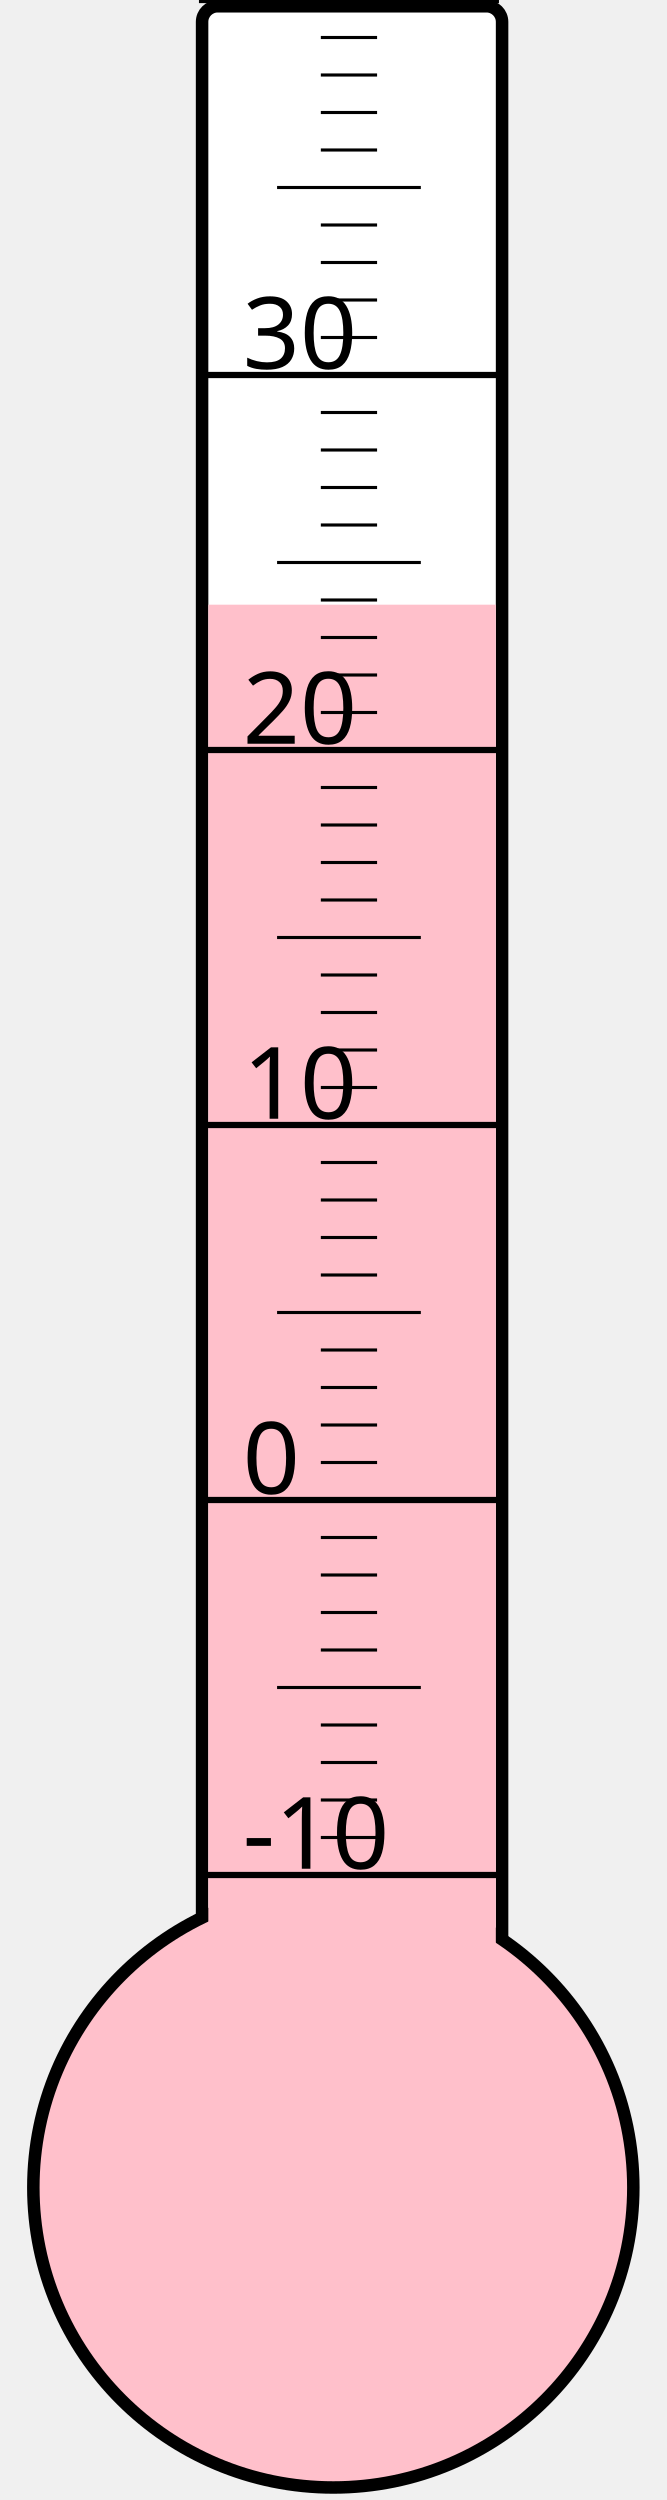
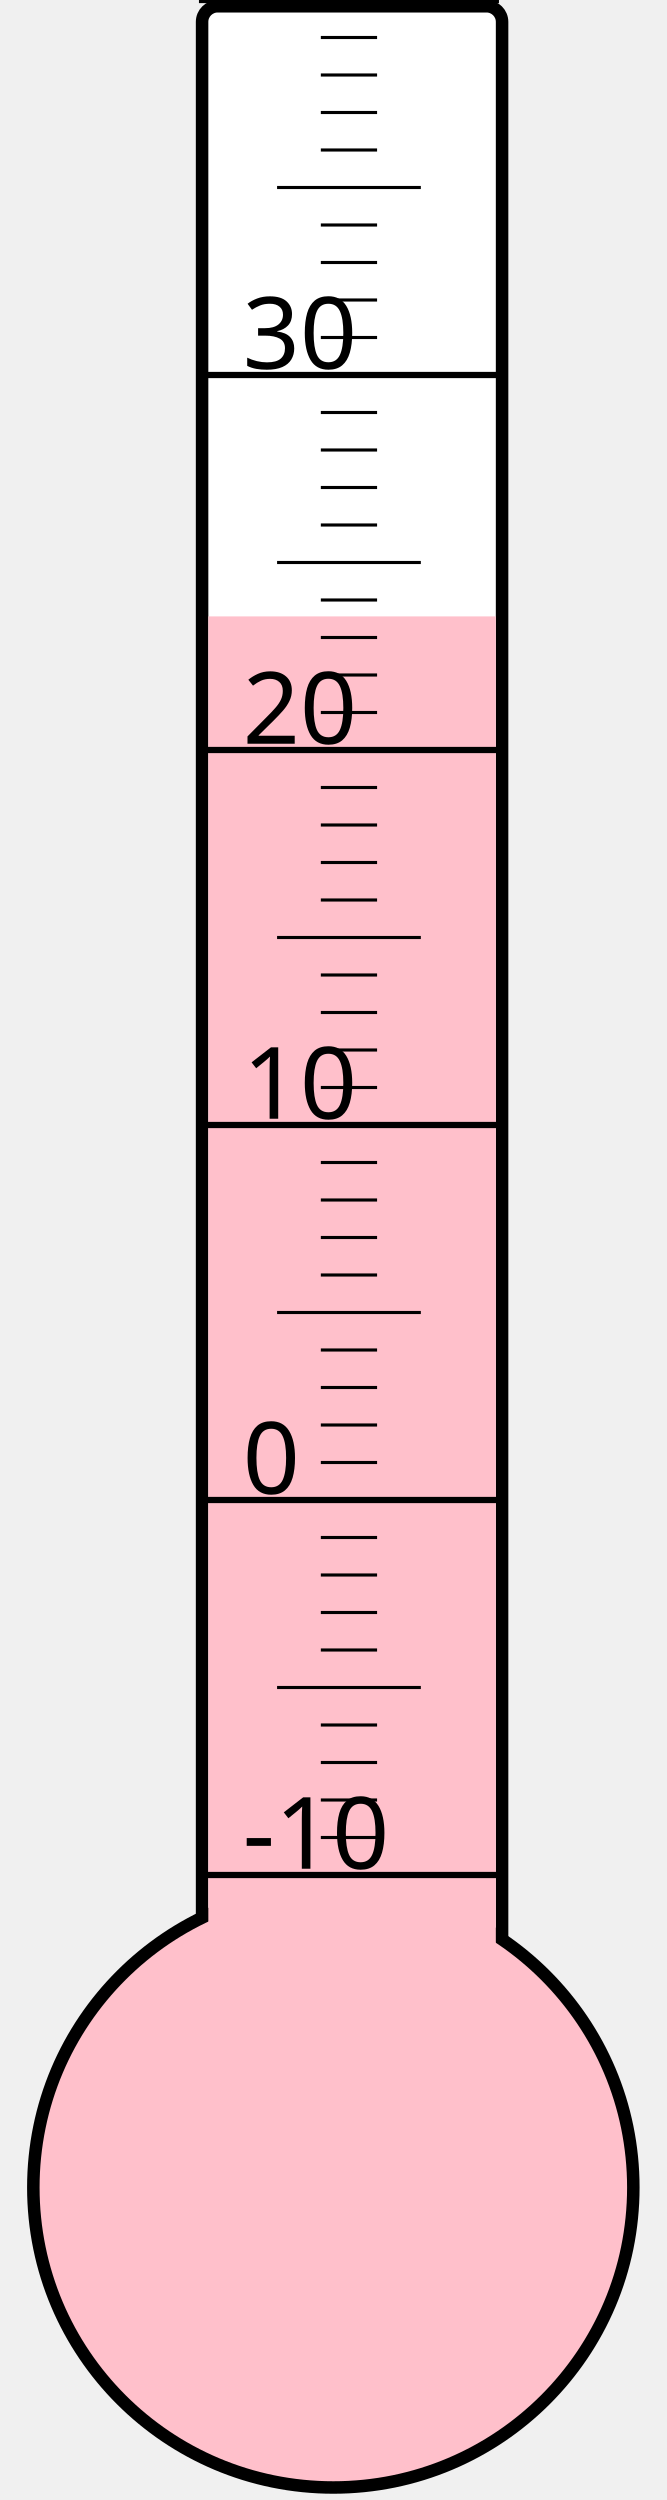
<svg xmlns="http://www.w3.org/2000/svg" width="40px" height="150px" viewBox="0 0 200 800">
  <rect width="200" height="800" x="0" y="0" style="fill: #ffffeb; fill-opacity: 0;" />
  <rect width="96" height="680" x="58" y="2" rx="5" ry="5" style="fill: white; fill-opacity: 1; stroke: black; stroke-width: 4;" />
  <circle cx="100" cy="700" r="96" style="fill: pink; stroke: black; stroke-width: 4;" />
-   <rect width="92" height="506.5" x="60" y="193.5" style="fill: pink; fill-opacity: 1; stroke-width: 0;" />
+   <rect width="92" height="502.75" x="60" y="197.25" style="fill: pink; fill-opacity: 1; stroke-width: 0;" />
  <text x="71" y="598" style="font-family: sans-serif; font-size: 24pt;">-10</text>
  <text x="71" y="478" style="font-family: sans-serif; font-size: 24pt;">0</text>
  <text x="71" y="358" style="font-family: sans-serif; font-size: 24pt;">10</text>
  <text x="71" y="238" style="font-family: sans-serif; font-size: 24pt;">20</text>
  <text x="71" y="118" style="font-family: sans-serif; font-size: 24pt;">30</text>
  <g style="stroke: black;">
    <line x1="57" y1="600" x2="153" y2="600" style="stroke-width: 2;" />
    <line x1="96" y1="588" x2="114" y2="588" style="stroke-width: 1;" />
    <line x1="96" y1="576" x2="114" y2="576" style="stroke-width: 1;" />
    <line x1="96" y1="564" x2="114" y2="564" style="stroke-width: 1;" />
    <line x1="96" y1="552" x2="114" y2="552" style="stroke-width: 1;" />
    <line x1="82" y1="540" x2="128" y2="540" style="stroke-width: 1;" />
    <line x1="96" y1="528" x2="114" y2="528" style="stroke-width: 1;" />
    <line x1="96" y1="516" x2="114" y2="516" style="stroke-width: 1;" />
    <line x1="96" y1="504" x2="114" y2="504" style="stroke-width: 1;" />
    <line x1="96" y1="492" x2="114" y2="492" style="stroke-width: 1;" />
    <line x1="57" y1="480" x2="153" y2="480" style="stroke-width: 2;" />
    <line x1="96" y1="468" x2="114" y2="468" style="stroke-width: 1;" />
    <line x1="96" y1="456" x2="114" y2="456" style="stroke-width: 1;" />
    <line x1="96" y1="444" x2="114" y2="444" style="stroke-width: 1;" />
    <line x1="96" y1="432" x2="114" y2="432" style="stroke-width: 1;" />
    <line x1="82" y1="420" x2="128" y2="420" style="stroke-width: 1;" />
    <line x1="96" y1="408" x2="114" y2="408" style="stroke-width: 1;" />
    <line x1="96" y1="396" x2="114" y2="396" style="stroke-width: 1;" />
    <line x1="96" y1="384" x2="114" y2="384" style="stroke-width: 1;" />
    <line x1="96" y1="372" x2="114" y2="372" style="stroke-width: 1;" />
    <line x1="57" y1="360" x2="153" y2="360" style="stroke-width: 2;" />
    <line x1="96" y1="348" x2="114" y2="348" style="stroke-width: 1;" />
    <line x1="96" y1="336" x2="114" y2="336" style="stroke-width: 1;" />
    <line x1="96" y1="324" x2="114" y2="324" style="stroke-width: 1;" />
    <line x1="96" y1="312" x2="114" y2="312" style="stroke-width: 1;" />
    <line x1="82" y1="300" x2="128" y2="300" style="stroke-width: 1;" />
    <line x1="96" y1="288" x2="114" y2="288" style="stroke-width: 1;" />
    <line x1="96" y1="276" x2="114" y2="276" style="stroke-width: 1;" />
    <line x1="96" y1="264" x2="114" y2="264" style="stroke-width: 1;" />
    <line x1="96" y1="252" x2="114" y2="252" style="stroke-width: 1;" />
    <line x1="57" y1="240" x2="153" y2="240" style="stroke-width: 2;" />
    <line x1="96" y1="228" x2="114" y2="228" style="stroke-width: 1;" />
    <line x1="96" y1="216" x2="114" y2="216" style="stroke-width: 1;" />
    <line x1="96" y1="204" x2="114" y2="204" style="stroke-width: 1;" />
    <line x1="96" y1="192" x2="114" y2="192" style="stroke-width: 1;" />
    <line x1="82" y1="180" x2="128" y2="180" style="stroke-width: 1;" />
    <line x1="96" y1="168" x2="114" y2="168" style="stroke-width: 1;" />
    <line x1="96" y1="156" x2="114" y2="156" style="stroke-width: 1;" />
    <line x1="96" y1="144" x2="114" y2="144" style="stroke-width: 1;" />
    <line x1="96" y1="132" x2="114" y2="132" style="stroke-width: 1;" />
    <line x1="57" y1="120" x2="153" y2="120" style="stroke-width: 2;" />
    <line x1="96" y1="108" x2="114" y2="108" style="stroke-width: 1;" />
    <line x1="96" y1="96" x2="114" y2="96" style="stroke-width: 1;" />
    <line x1="96" y1="84" x2="114" y2="84" style="stroke-width: 1;" />
    <line x1="96" y1="72" x2="114" y2="72" style="stroke-width: 1;" />
    <line x1="82" y1="60" x2="128" y2="60" style="stroke-width: 1;" />
    <line x1="96" y1="48" x2="114" y2="48" style="stroke-width: 1;" />
    <line x1="96" y1="36" x2="114" y2="36" style="stroke-width: 1;" />
    <line x1="96" y1="24" x2="114" y2="24" style="stroke-width: 1;" />
    <line x1="96" y1="12" x2="114" y2="12" style="stroke-width: 1;" />
    <line x1="57" y1="0" x2="153" y2="0" style="stroke-width: 2;" />
  </g>
</svg>
